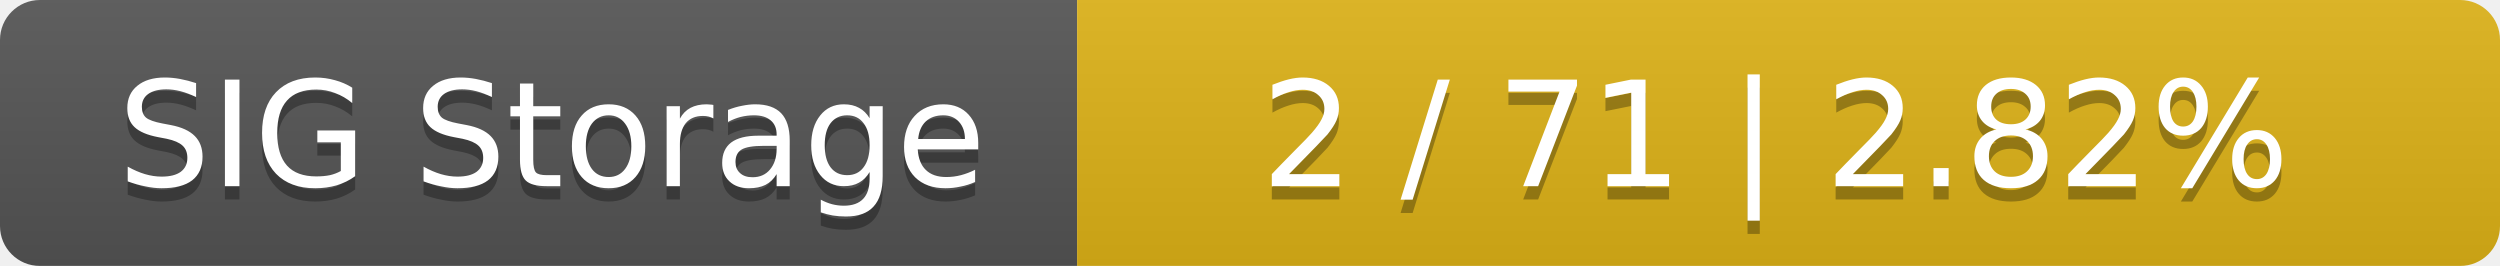
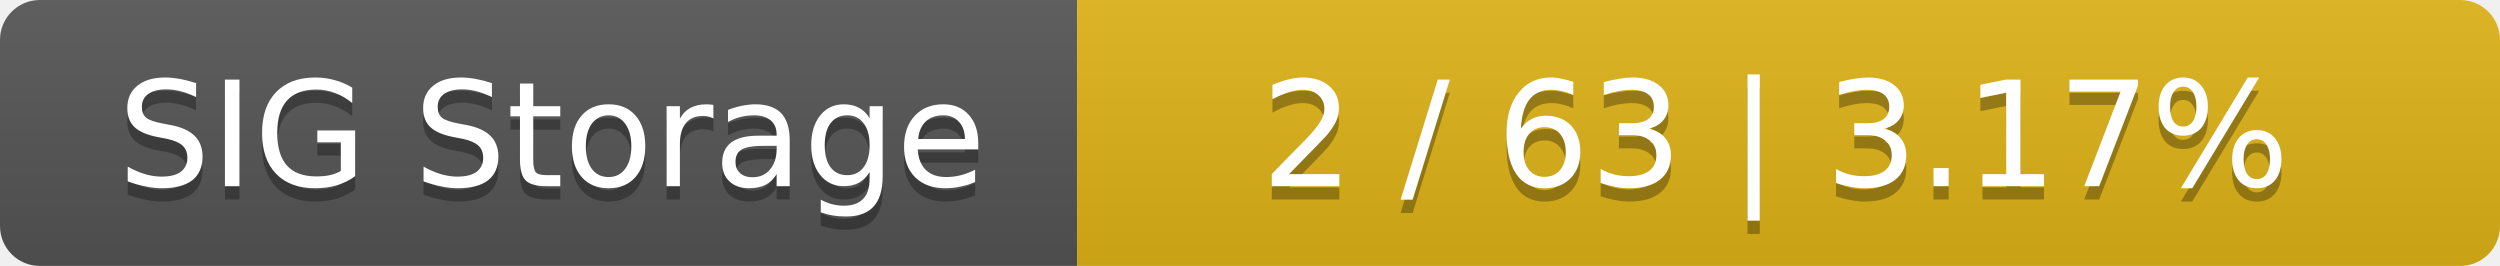
<svg xmlns="http://www.w3.org/2000/svg" width="188" height="20">
  <linearGradient id="smooth" x2="0" y2="100%">
    <stop offset="0" stop-color="#bbb" stop-opacity=".1" />
    <stop offset="1" stop-opacity=".1" />
  </linearGradient>
  <mask id="round">
    <rect width="188" height="20" rx="3" fill="#fff" />
  </mask>
  <g mask="url(#round)">
    <rect width="81" height="20" fill="#555" />
    <rect x="81" width="107" height="20" fill="#dfb317" />
    <rect width="188" height="20" fill="url(#smooth)" />
  </g>
  <g fill="#fff" text-anchor="middle" font-family="DejaVu Sans,Verdana,Geneva,sans-serif" font-size="11">
    <text x="41.5" y="15" fill="#010101" fill-opacity=".3">SIG Storage</text>
    <text x="41.5" y="14">SIG Storage</text>
-     <text x="133.5" y="15" fill="#010101" fill-opacity=".3">2 / 71    |    2.82%</text>
-     <text x="133.5" y="14">2 / 71    |    2.82%</text>
+     <text x="133.5" y="15" fill="#010101" fill-opacity=".3">2 / 63    |    3.17%</text>
+     <text x="133.5" y="14">2 / 63    |    3.17%</text>
  </g>
</svg>
